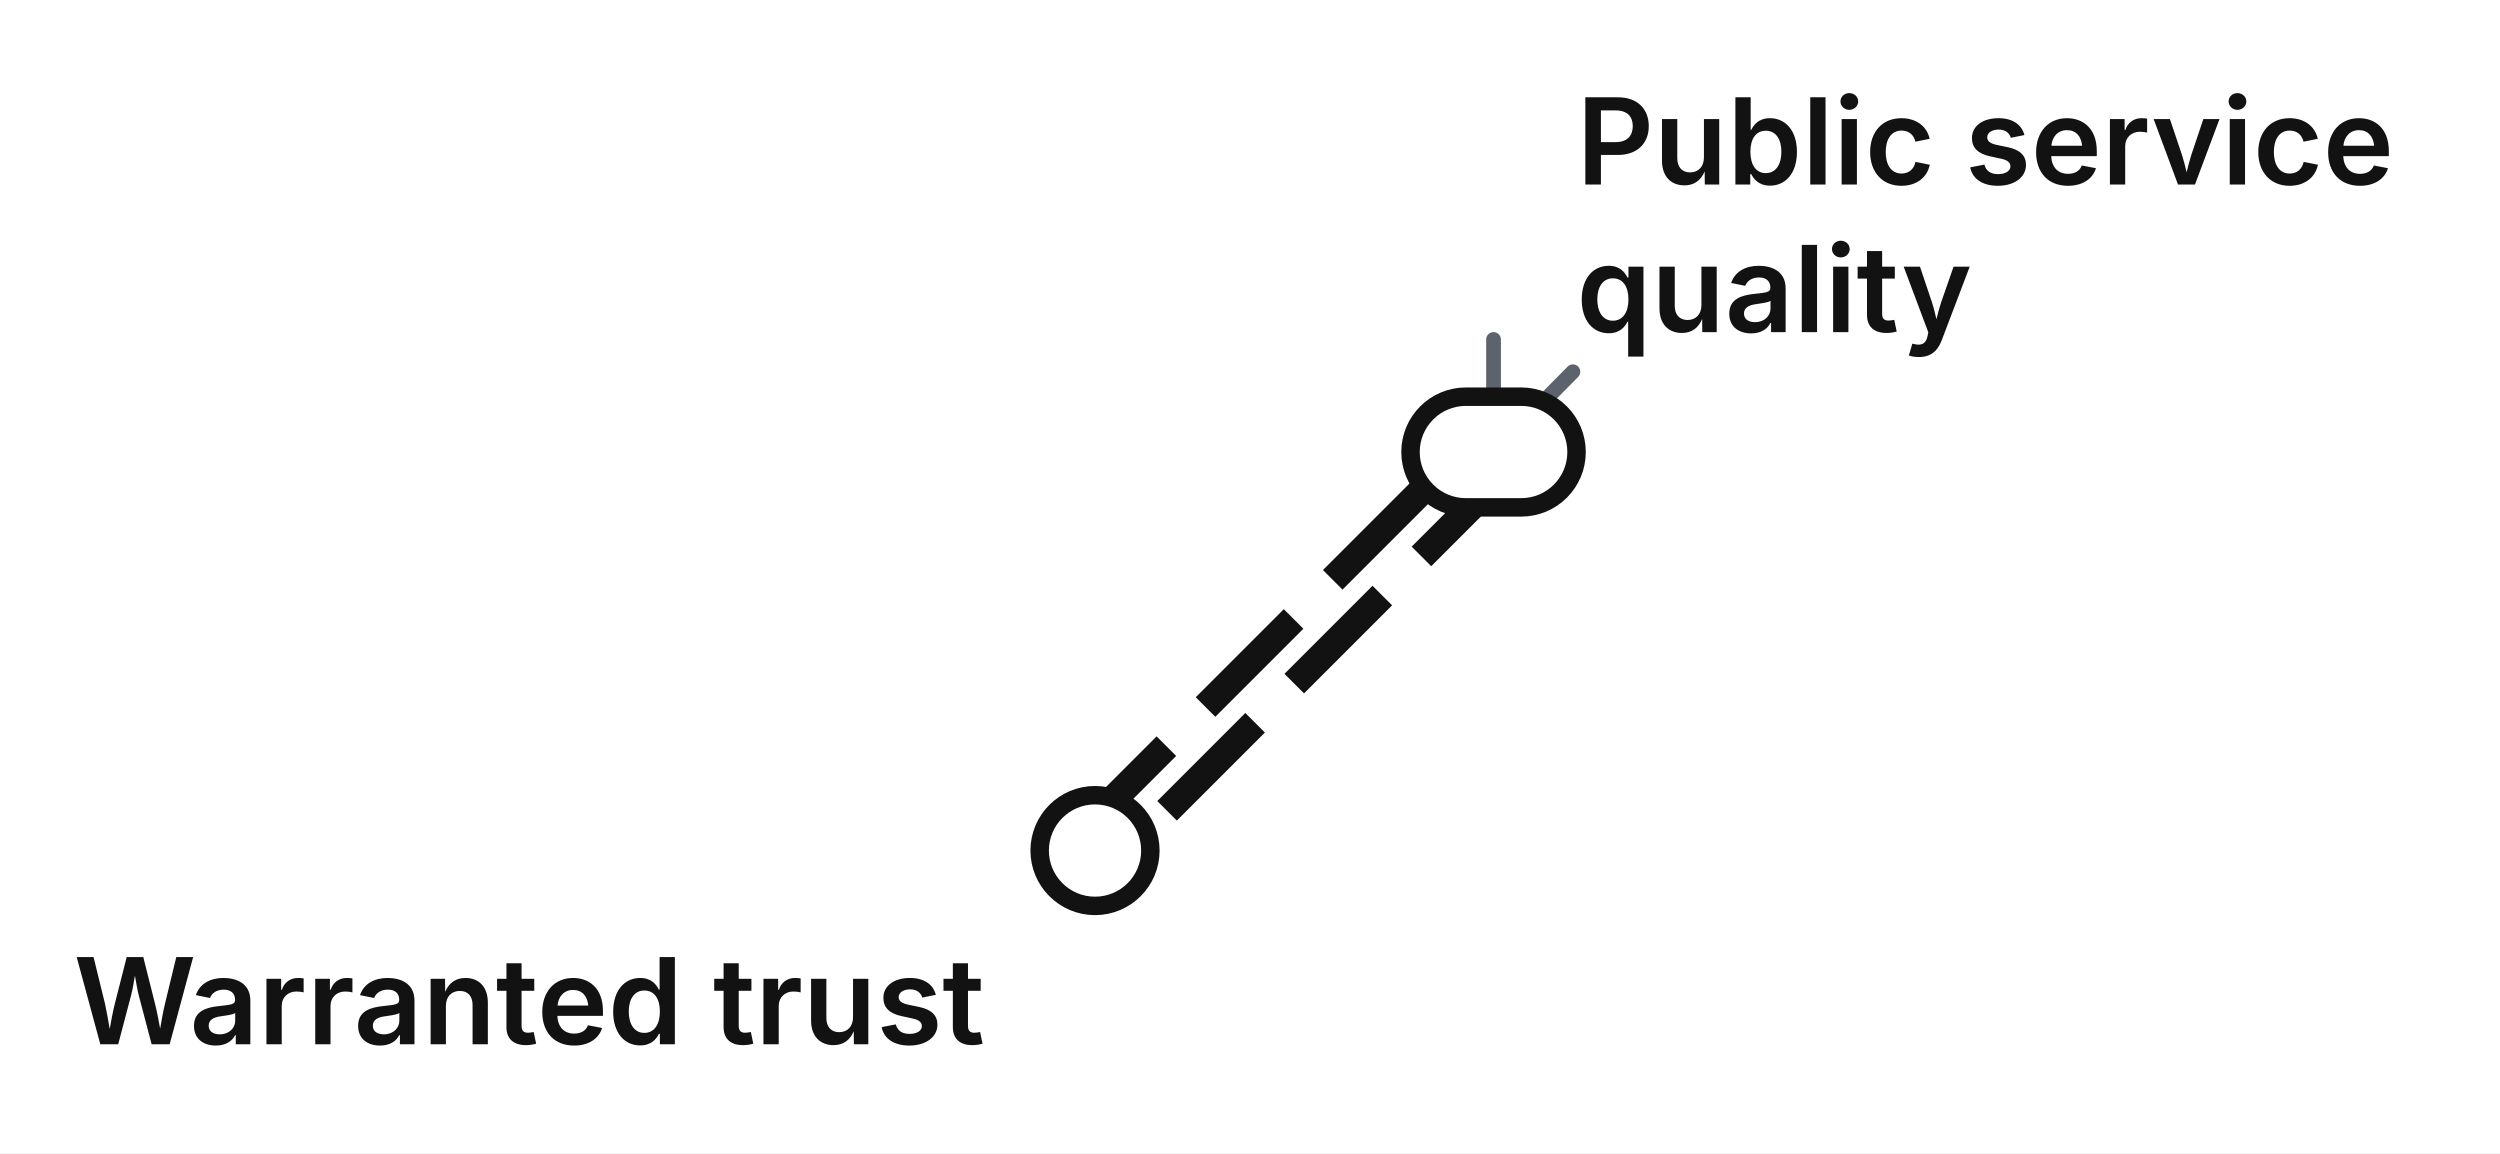
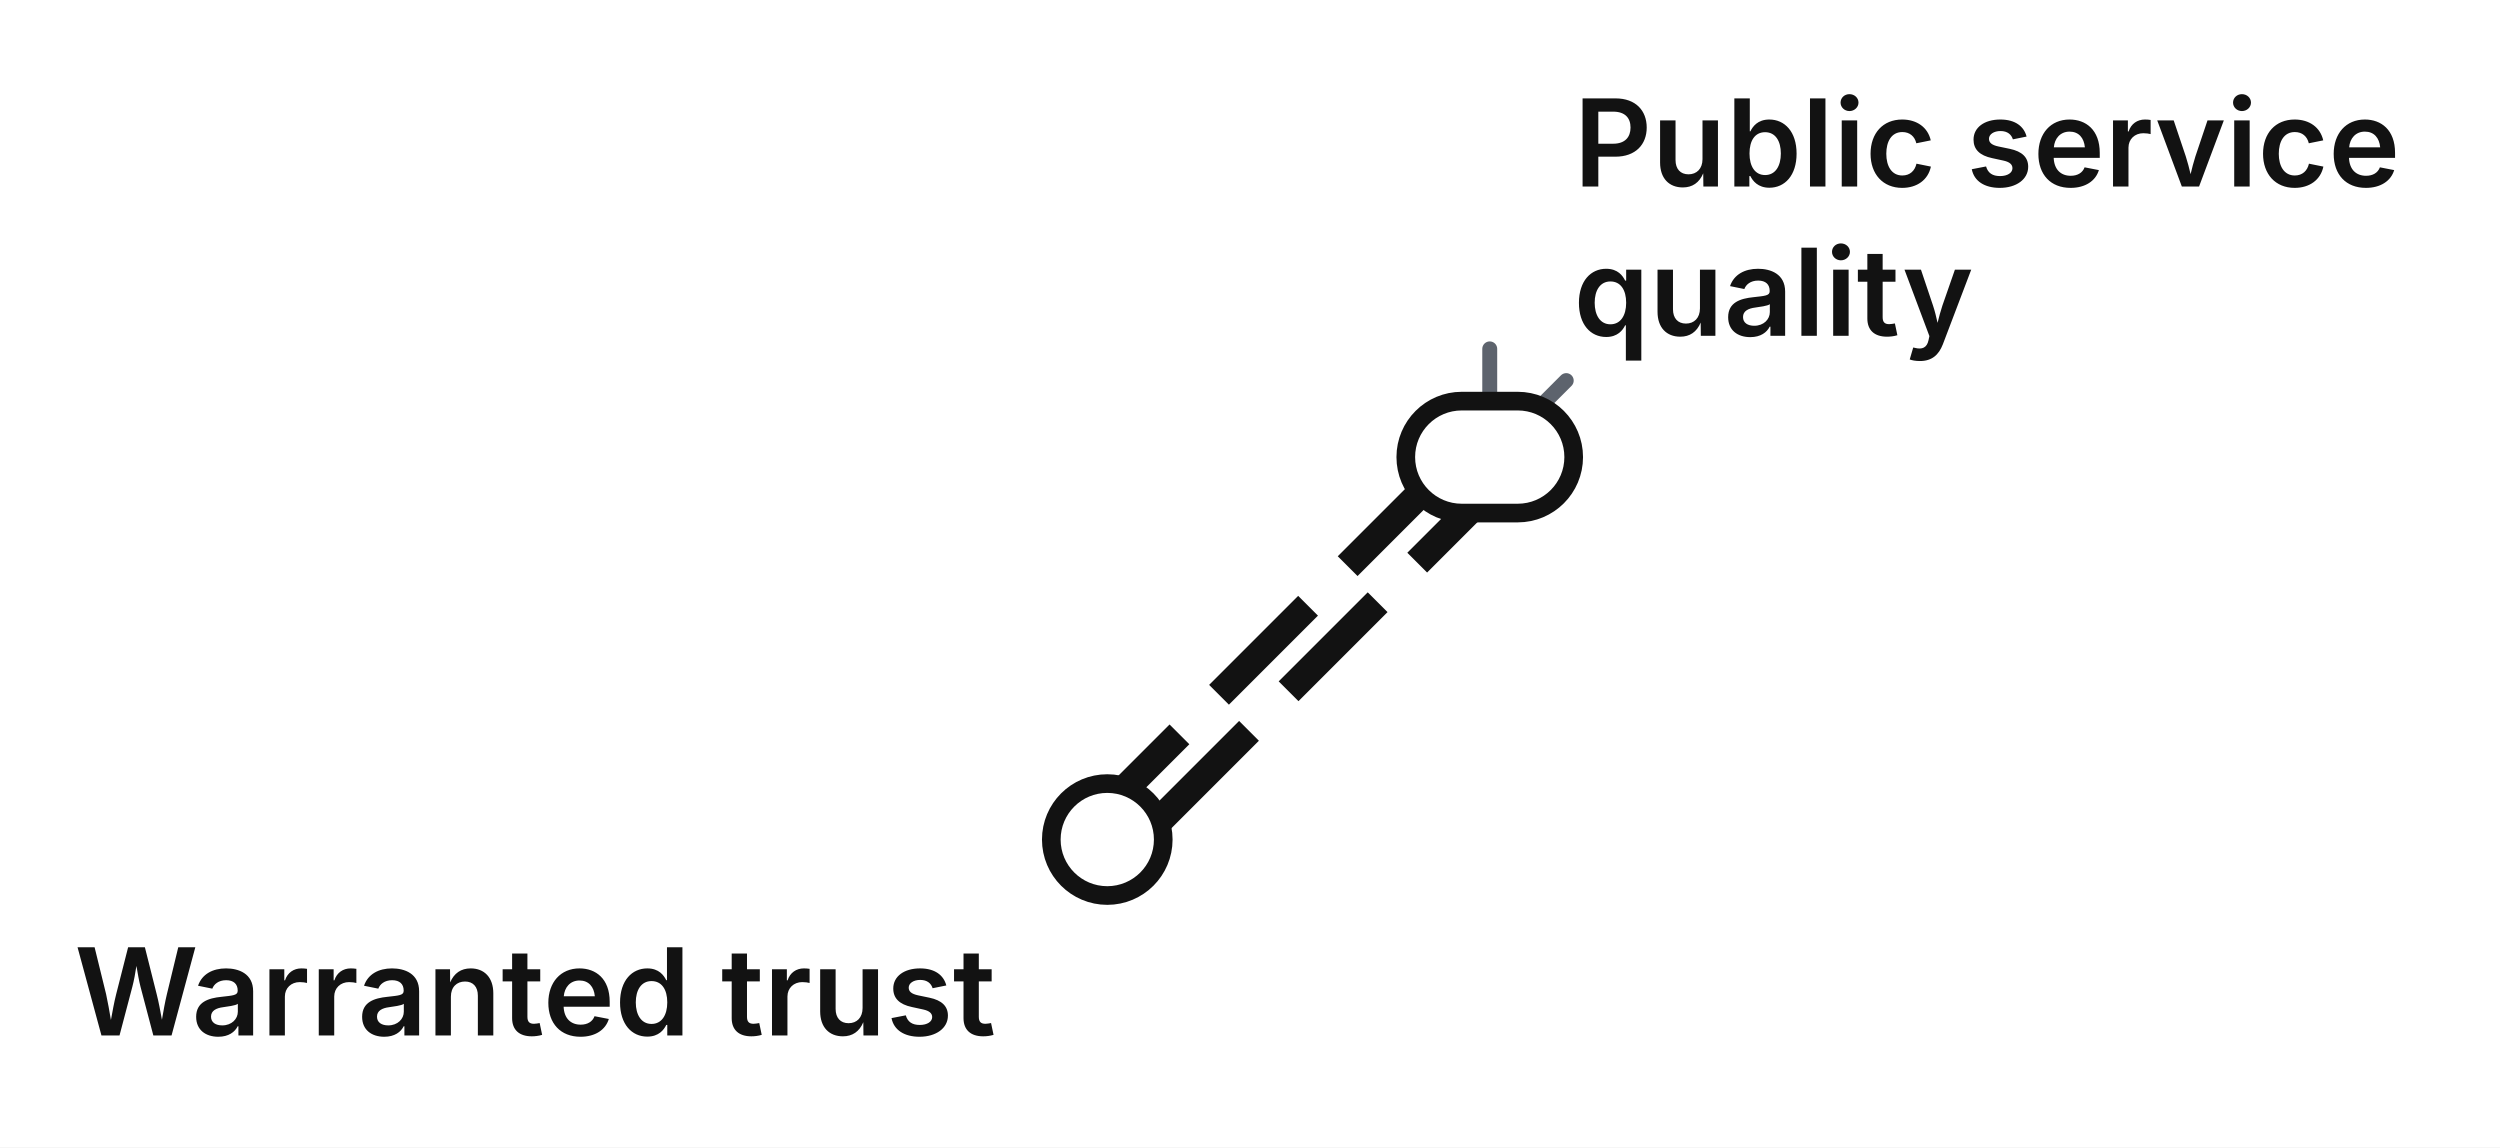
- <svg xmlns="http://www.w3.org/2000/svg" width="271" height="125" viewBox="0 0 271 125" role="img" aria-label="Loop R7 miniature: Service performance and earned trust can reinforce each other" data-view="c-mini" data-loop="R7" data-scale="0.4">
+ <svg xmlns="http://www.w3.org/2000/svg" width="268" height="123" viewBox="0 0 268 123" role="img" aria-label="Loop R7 miniature: Service performance and earned trust can reinforce each other" data-view="c-mini" data-loop="R7" data-scale="0.38">
  <style>.t{font-family:Inter, 'Helvetica Neue', Arial, sans-serif}.d{font-family:'Inter Tight', Inter, 'Helvetica Neue', Arial, sans-serif;font-weight:800;letter-spacing:-0.01em}.q{font-family:Lora, Georgia, serif;font-style:italic}.b{font-weight:700}.s{font-weight:600}</style>
-   <rect x="0" y="0" width="271" height="125" fill="#FFFFFF" />
-   <path d="M161.9 49.0 L170.5 40.3" stroke="#5D636D" stroke-width="1.6" stroke-linecap="round" fill="none" data-ghost="L23" data-at="D5" />
-   <path d="M161.9 49.0 L161.9 36.8" stroke="#5D636D" stroke-width="1.6" stroke-linecap="round" fill="none" data-ghost="L54" data-at="D5" />
+   <rect x="0" y="0" width="268" height="123" fill="#FFFFFF" />
+   <path d="M159.7 49.0 L167.9 40.8" stroke="#5D636D" stroke-width="1.6" stroke-linecap="round" fill="none" data-ghost="L23" data-at="D5" />
+   <path d="M159.7 49.0 L159.7 37.4" stroke="#5D636D" stroke-width="1.6" stroke-linecap="round" fill="none" data-ghost="L54" data-at="D5" />
  <g class="step" data-loop="R7" data-link="L20" data-from="D5" data-to="E2" data-sign="+" data-grade="plausible" data-delay="L" data-type="causal">
-     <path d="M163.63 50.77 L120.43 93.97" fill="none" stroke="#121212" stroke-width="3.0" stroke-dasharray="13.5 6" data-texture="9 4" data-weight="3.0" />
+     <path d="M161.47 50.77 L120.43 91.81" fill="none" stroke="#121212" stroke-width="3.0" stroke-dasharray="13.5 6" data-texture="9 4" data-weight="3.0" />
  </g>
  <g class="step" data-loop="R7" data-link="L21" data-from="E2" data-to="D5" data-sign="+" data-grade="plausible" data-delay="L" data-type="causal">
-     <path d="M116.89 90.43 L160.09 47.23" fill="none" stroke="#121212" stroke-width="3.0" stroke-dasharray="13.5 6" data-texture="9 4" data-weight="3.0" />
+     <path d="M116.89 88.27 L157.93 47.23" fill="none" stroke="#121212" stroke-width="3.0" stroke-dasharray="13.5 6" data-texture="9 4" data-weight="3.0" />
  </g>
  <g class="var" data-node="D5" data-label="Public service quality" data-kind="capsule">
-     <rect x="152.9" y="43.0" width="18" height="12" rx="6" fill="#FFFFFF" stroke="#121212" stroke-width="2" />
+     <rect x="150.7" y="43.0" width="18" height="12" rx="6" fill="#FFFFFF" stroke="#121212" stroke-width="2" />
  </g>
  <g class="var" data-node="E2" data-label="Warranted trust" data-kind="ring">
-     <circle cx="118.7" cy="92.2" r="6" fill="#FFFFFF" stroke="#121212" stroke-width="2" />
+     <circle cx="118.7" cy="90.0" r="6" fill="#FFFFFF" stroke="#121212" stroke-width="2" />
  </g>
-   <text x="170.9" y="20.0" class="t s" font-size="13" fill="#121212" data-name-for="D5">Public service</text>
-   <text x="170.9" y="36.0" class="t s" font-size="13" fill="#121212">quality</text>
-   <text x="8.0" y="113.2" class="t s" font-size="13" fill="#121212" data-name-for="E2">Warranted trust</text>
+   <text x="168.7" y="20.0" class="t s" font-size="13" fill="#121212" data-name-for="D5">Public service</text>
+   <text x="168.7" y="36.0" class="t s" font-size="13" fill="#121212">quality</text>
+   <text x="8.0" y="111.0" class="t s" font-size="13" fill="#121212" data-name-for="E2">Warranted trust</text>
</svg>
